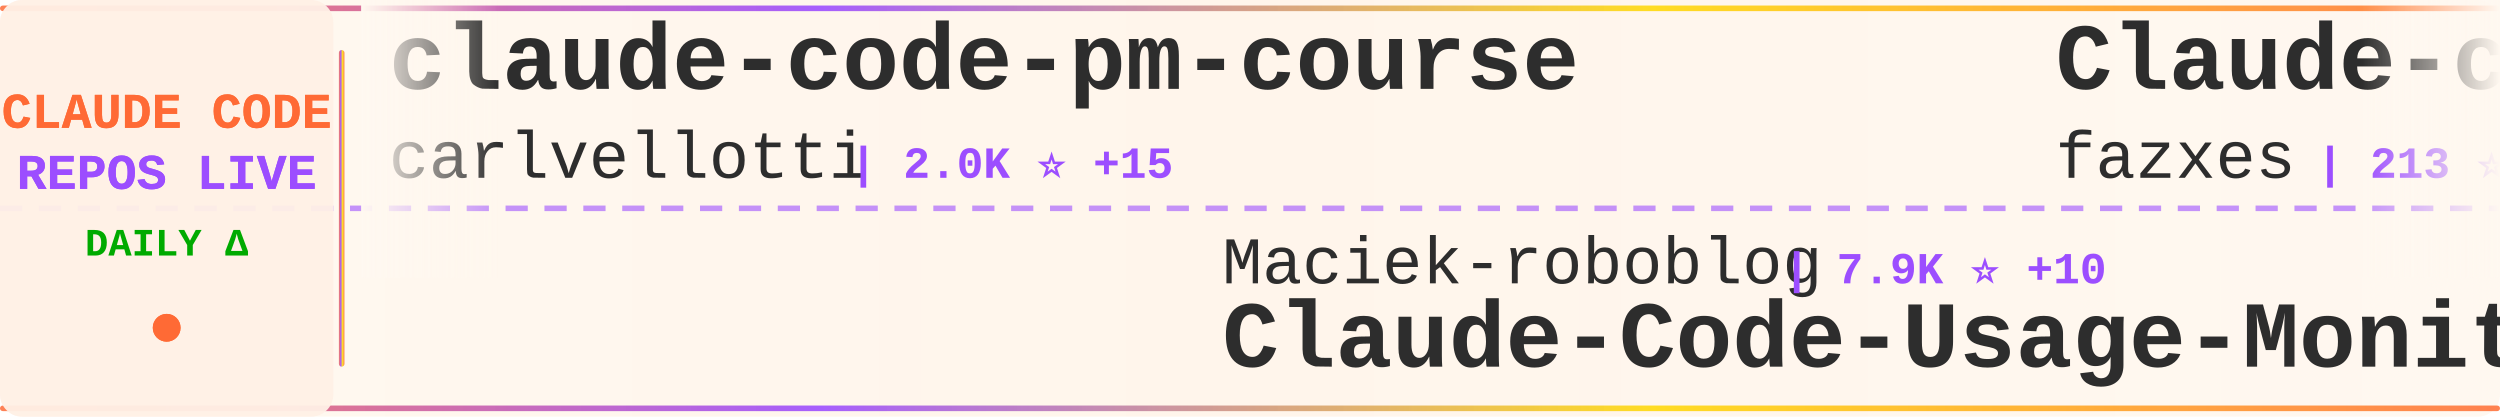
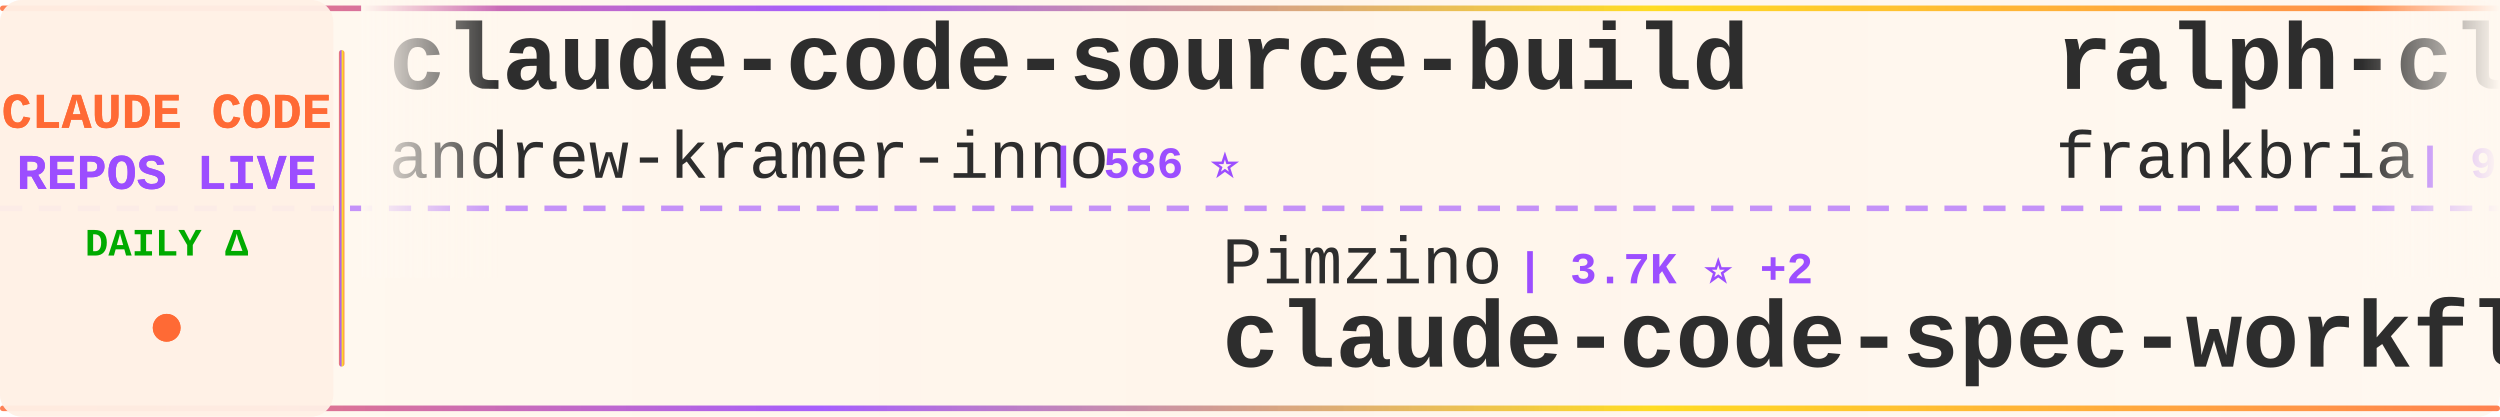
<svg xmlns="http://www.w3.org/2000/svg" width="900" height="150">
  <defs>
    <linearGradient id="tickerBg" x1="0%" y1="0%" x2="100%" y2="0%">
      <stop offset="0%" style="stop-color:#fff8f0;stop-opacity:0.98" />
      <stop offset="50%" style="stop-color:#fff5eb;stop-opacity:1" />
      <stop offset="100%" style="stop-color:#fff8f0;stop-opacity:0.98" />
    </linearGradient>
    <linearGradient id="borderGrad" x1="0%" y1="0%" x2="100%" y2="0%">
      <stop offset="0%" style="stop-color:#FF6B35;stop-opacity:0.85">
        <animate attributeName="stop-opacity" values="0.85;1;0.85" dur="2s" repeatCount="indefinite" />
      </stop>
      <stop offset="33%" style="stop-color:#9C4EFF;stop-opacity:0.9">
        <animate attributeName="stop-opacity" values="0.9;1;0.9" dur="2.2s" repeatCount="indefinite" />
      </stop>
      <stop offset="66%" style="stop-color:#FFD700;stop-opacity:0.85">
        <animate attributeName="stop-opacity" values="0.85;1;0.85" dur="1.8s" repeatCount="indefinite" />
      </stop>
      <stop offset="100%" style="stop-color:#FF6B35;stop-opacity:0.85">
        <animate attributeName="stop-opacity" values="0.85;1;0.85" dur="2s" repeatCount="indefinite" />
      </stop>
    </linearGradient>
    <filter id="textGlow">
      <feGaussianBlur stdDeviation="0.15" result="coloredBlur" />
      <feMerge>
        <feMergeNode in="coloredBlur" />
        <feMergeNode in="SourceGraphic" />
      </feMerge>
    </filter>
    <filter id="metricGlow">
      <feGaussianBlur stdDeviation="0.2" result="coloredBlur" />
      <feMerge>
        <feMergeNode in="coloredBlur" />
        <feMergeNode in="SourceGraphic" />
      </feMerge>
    </filter>
    <linearGradient id="leftFade" x1="0%" y1="0%" x2="100%" y2="0%">
      <stop offset="0%" style="stop-color:#fff8f0;stop-opacity:1" />
      <stop offset="100%" style="stop-color:#fff8f0;stop-opacity:0" />
    </linearGradient>
    <linearGradient id="rightFade" x1="0%" y1="0%" x2="100%" y2="0%">
      <stop offset="0%" style="stop-color:#fff8f0;stop-opacity:0" />
      <stop offset="100%" style="stop-color:#fff8f0;stop-opacity:1" />
    </linearGradient>
  </defs>
  <rect width="900" height="150" fill="url(#tickerBg)" rx="8" />
  <rect x="0" y="2" width="900" height="2" fill="url(#borderGrad)" rx="1" />
  <rect x="0" y="146" width="900" height="2" fill="url(#borderGrad)" rx="1" />
  <line x1="0" y1="75" x2="900" y2="75" stroke="#9C4EFF" stroke-width="2" stroke-dasharray="8 6" opacity="0.6" />
  <rect x="0" y="0" width="120" height="150" fill="#fff0e6" opacity="0.95" rx="8" />
  <text x="60" y="46" font-family="'Courier New', monospace" font-size="18" font-weight="bold" fill="#FF6B35" text-anchor="middle" filter="url(#textGlow)">
    CLAUDE CODE
  </text>
  <text x="60" y="68" font-family="'Courier New', monospace" font-size="18" font-weight="bold" fill="#9C4EFF" text-anchor="middle" filter="url(#textGlow)">
    REPOS LIVE
  </text>
  <text x="60" y="92" font-family="'Courier New', monospace" font-size="14" font-weight="bold" fill="#00aa00" text-anchor="middle">
    DAILY Δ
  </text>
  <circle cx="60" cy="118" r="5" fill="#FF6B35" filter="url(#metricGlow)">
    <animate attributeName="r" values="4;6;4" dur="1.5s" repeatCount="indefinite" />
    <animate attributeName="opacity" values="0.6;1;0.6" dur="1.5s" repeatCount="indefinite" />
  </circle>
  <rect x="122" y="18" width="2" height="114" fill="url(#borderGrad)" rx="1" />
  <clipPath id="tickerClip">
    <rect x="130" y="0" width="770" height="150" />
  </clipPath>
  <g clip-path="url(#tickerClip)">
    <g id="tickerItems">
      <animateTransform attributeName="transform" attributeType="XML" type="translate" from="0 0" to="-3000 0" dur="54s" repeatCount="indefinite" />
      <g transform="translate(0, 0)">
-         <text x="140" y="32" font-family="'Courier New', monospace" font-size="34" font-weight="bold" fill="#2d2d2d">claude-code-pm-course</text>
-         <text x="140" y="64" font-family="'Courier New', monospace" font-size="24" font-weight="normal" fill="#2d2d2d" opacity="1.0">carlvellotti</text>
-         <text x="306" y="64" font-family="'Courier New', monospace" font-size="16" font-weight="bold" fill="#9C4EFF"> | 2.0K ⭐ +15</text>
+         <text x="140" y="32" font-family="'Courier New', monospace" font-size="34" font-weight="bold" fill="#2d2d2d">claude-code-source-build</text>
+         <text x="140" y="64" font-family="'Courier New', monospace" font-size="24" font-weight="normal" fill="#2d2d2d" opacity="1.0">andrew-kramer-inno</text>
+         <text x="378" y="64" font-family="'Courier New', monospace" font-size="16" font-weight="bold" fill="#9C4EFF"> | 586 ⭐</text>
      </g>
      <g transform="translate(300, 0)">
-         <text x="140" y="102" font-family="'Courier New', monospace" font-size="24" font-weight="normal" fill="#2d2d2d" opacity="1.0">Maciek-roboblog</text>
-         <text x="342" y="102" font-family="'Courier New', monospace" font-size="16" font-weight="bold" fill="#9C4EFF"> | 7.9K ⭐ +10</text>
-         <text x="140" y="132" font-family="'Courier New', monospace" font-size="34" font-weight="bold" fill="#2d2d2d">Claude-Code-Usage-Monito...</text>
+         <text x="140" y="102" font-family="'Courier New', monospace" font-size="24" font-weight="normal" fill="#2d2d2d" opacity="1.0">Pimzino</text>
+         <text x="246" y="102" font-family="'Courier New', monospace" font-size="16" font-weight="bold" fill="#9C4EFF"> | 3.7K ⭐ +2</text>
+         <text x="140" y="132" font-family="'Courier New', monospace" font-size="34" font-weight="bold" fill="#2d2d2d">claude-code-spec-workflo...</text>
      </g>
      <g transform="translate(600, 0)">
-         <text x="140" y="32" font-family="'Courier New', monospace" font-size="34" font-weight="bold" fill="#2d2d2d">Claude-code</text>
-         <text x="140" y="64" font-family="'Courier New', monospace" font-size="24" font-weight="normal" fill="#2d2d2d" opacity="1.0">fazxes</text>
-         <text x="234" y="64" font-family="'Courier New', monospace" font-size="16" font-weight="bold" fill="#9C4EFF"> | 213 ⭐</text>
+         <text x="140" y="32" font-family="'Courier New', monospace" font-size="34" font-weight="bold" fill="#2d2d2d">ralph-claude-code</text>
+         <text x="140" y="64" font-family="'Courier New', monospace" font-size="24" font-weight="normal" fill="#2d2d2d" opacity="1.0">frankbria</text>
+         <text x="270" y="64" font-family="'Courier New', monospace" font-size="16" font-weight="bold" fill="#9C4EFF"> | 9.0K ⭐ +14</text>
      </g>
      <g transform="translate(900, 0)">
-         <text x="140" y="102" font-family="'Courier New', monospace" font-size="24" font-weight="normal" fill="#2d2d2d" opacity="1.0">Yeachan-Heo</text>
-         <text x="294" y="102" font-family="'Courier New', monospace" font-size="16" font-weight="bold" fill="#9C4EFF"> | 32.9K ⭐ +172</text>
-         <text x="140" y="132" font-family="'Courier New', monospace" font-size="34" font-weight="bold" fill="#2d2d2d">oh-my-claudecode</text>
+         <text x="140" y="102" font-family="'Courier New', monospace" font-size="24" font-weight="normal" fill="#2d2d2d" opacity="1.0">1rgs</text>
+         <text x="210" y="102" font-family="'Courier New', monospace" font-size="16" font-weight="bold" fill="#9C4EFF"> | 3.5K ⭐ +1</text>
+         <text x="140" y="132" font-family="'Courier New', monospace" font-size="34" font-weight="bold" fill="#2d2d2d">claude-code-proxy</text>
      </g>
      <g transform="translate(1200, 0)">
-         <text x="140" y="32" font-family="'Courier New', monospace" font-size="34" font-weight="bold" fill="#2d2d2d">claude-code-router</text>
-         <text x="140" y="64" font-family="'Courier New', monospace" font-size="24" font-weight="normal" fill="#2d2d2d" opacity="1.0">musistudio</text>
-         <text x="282" y="64" font-family="'Courier New', monospace" font-size="16" font-weight="bold" fill="#9C4EFF"> | 33.6K ⭐ +63</text>
+         <text x="140" y="32" font-family="'Courier New', monospace" font-size="34" font-weight="bold" fill="#2d2d2d">claude-code-ultimate-gui...</text>
+         <text x="140" y="64" font-family="'Courier New', monospace" font-size="24" font-weight="normal" fill="#2d2d2d" opacity="1.0">FlorianBruniaux</text>
+         <text x="342" y="64" font-family="'Courier New', monospace" font-size="16" font-weight="bold" fill="#9C4EFF"> | 4.2K ⭐ +29</text>
      </g>
      <g transform="translate(1500, 0)">
-         <text x="140" y="102" font-family="'Courier New', monospace" font-size="24" font-weight="normal" fill="#2d2d2d" opacity="1.0">nicedreamzapp</text>
-         <text x="318" y="102" font-family="'Courier New', monospace" font-size="16" font-weight="bold" fill="#9C4EFF"> | 2.5K ⭐ +13</text>
-         <text x="140" y="132" font-family="'Courier New', monospace" font-size="34" font-weight="bold" fill="#2d2d2d">claude-code-local</text>
+         <text x="140" y="102" font-family="'Courier New', monospace" font-size="24" font-weight="normal" fill="#2d2d2d" opacity="1.0">AICoderTudou</text>
+         <text x="306" y="102" font-family="'Courier New', monospace" font-size="16" font-weight="bold" fill="#9C4EFF"> | 497 ⭐</text>
+         <text x="140" y="132" font-family="'Courier New', monospace" font-size="34" font-weight="bold" fill="#2d2d2d">claude-code-tudou</text>
      </g>
      <g transform="translate(1800, 0)">
        <text x="140" y="32" font-family="'Courier New', monospace" font-size="34" font-weight="bold" fill="#2d2d2d">claude-code</text>
-         <text x="140" y="64" font-family="'Courier New', monospace" font-size="24" font-weight="normal" fill="#2d2d2d" opacity="1.0">lowcortisolprogrammer</text>
-         <text x="414" y="64" font-family="'Courier New', monospace" font-size="16" font-weight="bold" fill="#9C4EFF"> | 173 ⭐</text>
+         <text x="140" y="64" font-family="'Courier New', monospace" font-size="24" font-weight="normal" fill="#2d2d2d" opacity="1.0">mehmoodosman</text>
+         <text x="306" y="64" font-family="'Courier New', monospace" font-size="16" font-weight="bold" fill="#9C4EFF"> | 169 ⭐</text>
      </g>
      <g transform="translate(2100, 0)">
-         <text x="140" y="102" font-family="'Courier New', monospace" font-size="24" font-weight="normal" fill="#2d2d2d" opacity="1.0">Alishahryar1</text>
-         <text x="306" y="102" font-family="'Courier New', monospace" font-size="16" font-weight="bold" fill="#9C4EFF"> | 22.3K ⭐ +381</text>
-         <text x="140" y="132" font-family="'Courier New', monospace" font-size="34" font-weight="bold" fill="#2d2d2d">free-claude-code</text>
+         <text x="140" y="102" font-family="'Courier New', monospace" font-size="24" font-weight="normal" fill="#2d2d2d" opacity="1.0">alejandrobalderas</text>
+         <text x="366" y="102" font-family="'Courier New', monospace" font-size="16" font-weight="bold" fill="#9C4EFF"> | 1.9K ⭐ +6</text>
+         <text x="140" y="132" font-family="'Courier New', monospace" font-size="34" font-weight="bold" fill="#2d2d2d">claude-code-from-source</text>
      </g>
      <g transform="translate(2400, 0)">
+         <text x="140" y="32" font-family="'Courier New', monospace" font-size="34" font-weight="bold" fill="#2d2d2d">claude-code-system-promp...</text>
+         <text x="140" y="64" font-family="'Courier New', monospace" font-size="24" font-weight="normal" fill="#2d2d2d" opacity="1.0">Piebald-AI</text>
+         <text x="282" y="64" font-family="'Courier New', monospace" font-size="16" font-weight="bold" fill="#9C4EFF"> | 10.0K ⭐ +37</text>
+       </g>
+       <g transform="translate(2700, 0)">
+         <text x="140" y="102" font-family="'Courier New', monospace" font-size="24" font-weight="normal" fill="#2d2d2d" opacity="1.0">yasasbanukaofficial</text>
+         <text x="390" y="102" font-family="'Courier New', monospace" font-size="16" font-weight="bold" fill="#9C4EFF"> | 3.1K ⭐ +17</text>
+         <text x="140" y="132" font-family="'Courier New', monospace" font-size="34" font-weight="bold" fill="#2d2d2d">claude-code</text>
+       </g>
+       <g transform="translate(3000, 0)">
+         <text x="140" y="32" font-family="'Courier New', monospace" font-size="34" font-weight="bold" fill="#2d2d2d">claude-code-source-build</text>
+         <text x="140" y="64" font-family="'Courier New', monospace" font-size="24" font-weight="normal" fill="#2d2d2d" opacity="1.0">andrew-kramer-inno</text>
+         <text x="378" y="64" font-family="'Courier New', monospace" font-size="16" font-weight="bold" fill="#9C4EFF"> | 586 ⭐</text>
+       </g>
+       <g transform="translate(3300, 0)">
+         <text x="140" y="102" font-family="'Courier New', monospace" font-size="24" font-weight="normal" fill="#2d2d2d" opacity="1.0">Pimzino</text>
+         <text x="246" y="102" font-family="'Courier New', monospace" font-size="16" font-weight="bold" fill="#9C4EFF"> | 3.7K ⭐ +2</text>
+         <text x="140" y="132" font-family="'Courier New', monospace" font-size="34" font-weight="bold" fill="#2d2d2d">claude-code-spec-workflo...</text>
+       </g>
+       <g transform="translate(3600, 0)">
        <text x="140" y="32" font-family="'Courier New', monospace" font-size="34" font-weight="bold" fill="#2d2d2d">ralph-claude-code</text>
        <text x="140" y="64" font-family="'Courier New', monospace" font-size="24" font-weight="normal" fill="#2d2d2d" opacity="1.0">frankbria</text>
-         <text x="270" y="64" font-family="'Courier New', monospace" font-size="16" font-weight="bold" fill="#9C4EFF"> | 9.0K ⭐ +12</text>
-       </g>
-       <g transform="translate(2700, 0)">
-         <text x="140" y="102" font-family="'Courier New', monospace" font-size="24" font-weight="normal" fill="#2d2d2d" opacity="1.0">router-for-me</text>
-         <text x="318" y="102" font-family="'Courier New', monospace" font-size="16" font-weight="bold" fill="#9C4EFF"> | 31.2K ⭐ +255</text>
-         <text x="140" y="132" font-family="'Courier New', monospace" font-size="34" font-weight="bold" fill="#2d2d2d">CLIProxyAPI</text>
-       </g>
-       <g transform="translate(3000, 0)">
-         <text x="140" y="32" font-family="'Courier New', monospace" font-size="34" font-weight="bold" fill="#2d2d2d">claude-code-pm-course</text>
-         <text x="140" y="64" font-family="'Courier New', monospace" font-size="24" font-weight="normal" fill="#2d2d2d" opacity="1.0">carlvellotti</text>
-         <text x="306" y="64" font-family="'Courier New', monospace" font-size="16" font-weight="bold" fill="#9C4EFF"> | 2.0K ⭐ +15</text>
-       </g>
-       <g transform="translate(3300, 0)">
-         <text x="140" y="102" font-family="'Courier New', monospace" font-size="24" font-weight="normal" fill="#2d2d2d" opacity="1.0">Maciek-roboblog</text>
-         <text x="342" y="102" font-family="'Courier New', monospace" font-size="16" font-weight="bold" fill="#9C4EFF"> | 7.9K ⭐ +10</text>
-         <text x="140" y="132" font-family="'Courier New', monospace" font-size="34" font-weight="bold" fill="#2d2d2d">Claude-Code-Usage-Monito...</text>
-       </g>
-       <g transform="translate(3600, 0)">
-         <text x="140" y="32" font-family="'Courier New', monospace" font-size="34" font-weight="bold" fill="#2d2d2d">Claude-code</text>
-         <text x="140" y="64" font-family="'Courier New', monospace" font-size="24" font-weight="normal" fill="#2d2d2d" opacity="1.0">fazxes</text>
-         <text x="234" y="64" font-family="'Courier New', monospace" font-size="16" font-weight="bold" fill="#9C4EFF"> | 213 ⭐</text>
+         <text x="270" y="64" font-family="'Courier New', monospace" font-size="16" font-weight="bold" fill="#9C4EFF"> | 9.0K ⭐ +14</text>
      </g>
      <g transform="translate(3900, 0)">
-         <text x="140" y="102" font-family="'Courier New', monospace" font-size="24" font-weight="normal" fill="#2d2d2d" opacity="1.0">Yeachan-Heo</text>
-         <text x="294" y="102" font-family="'Courier New', monospace" font-size="16" font-weight="bold" fill="#9C4EFF"> | 32.9K ⭐ +172</text>
-         <text x="140" y="132" font-family="'Courier New', monospace" font-size="34" font-weight="bold" fill="#2d2d2d">oh-my-claudecode</text>
+         <text x="140" y="102" font-family="'Courier New', monospace" font-size="24" font-weight="normal" fill="#2d2d2d" opacity="1.0">1rgs</text>
+         <text x="210" y="102" font-family="'Courier New', monospace" font-size="16" font-weight="bold" fill="#9C4EFF"> | 3.5K ⭐ +1</text>
+         <text x="140" y="132" font-family="'Courier New', monospace" font-size="34" font-weight="bold" fill="#2d2d2d">claude-code-proxy</text>
      </g>
    </g>
  </g>
  <rect x="130" y="0" width="50" height="100" fill="url(#leftFade)" />
  <rect x="850" y="0" width="50" height="100" fill="url(#rightFade)" />
</svg>
